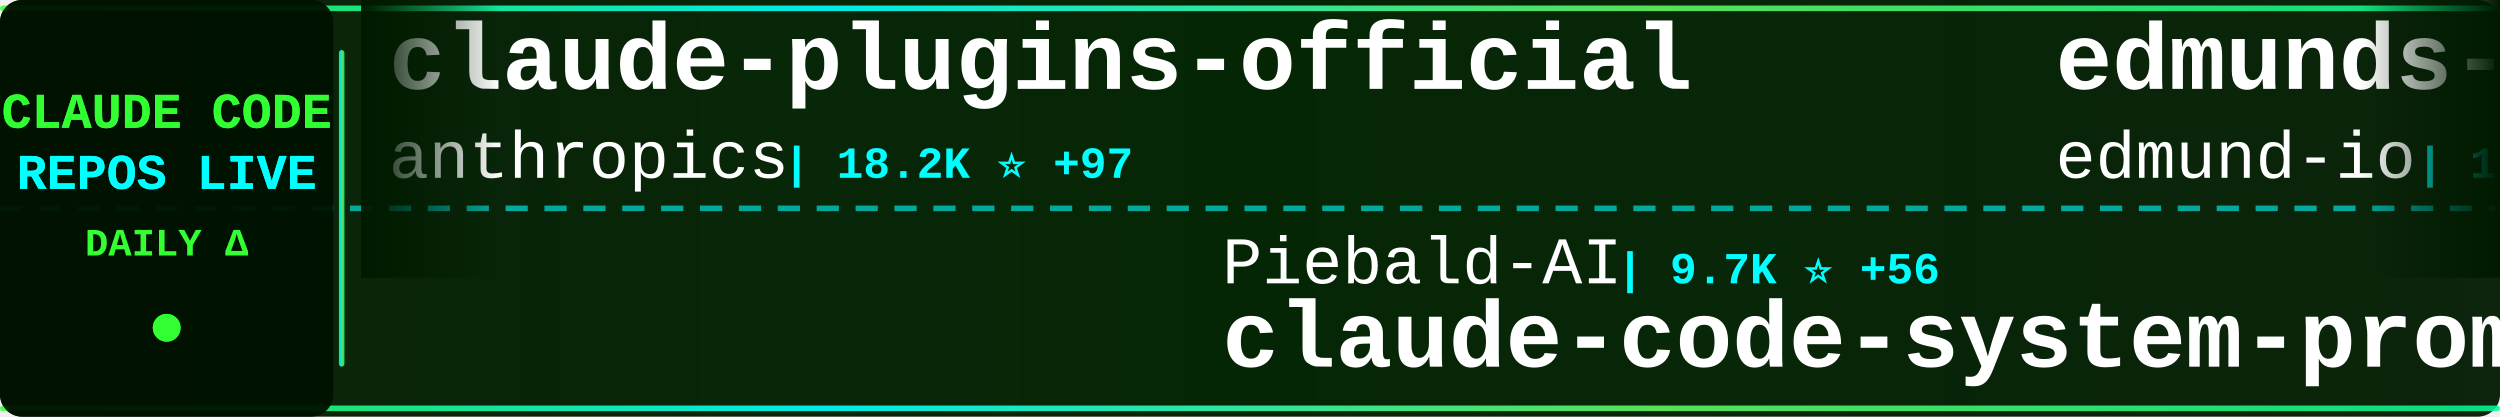
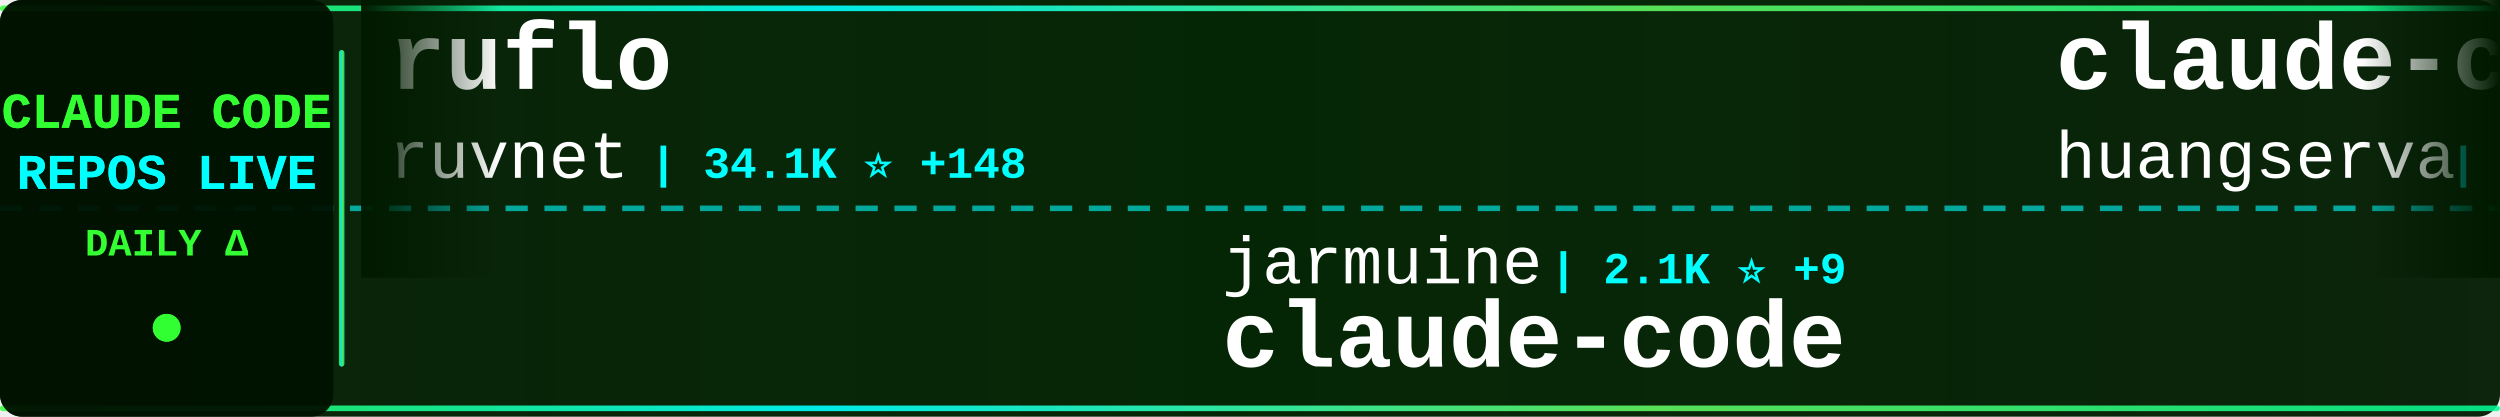
<svg xmlns="http://www.w3.org/2000/svg" width="900" height="150">
  <defs>
    <linearGradient id="tickerBg" x1="0%" y1="0%" x2="100%" y2="0%">
      <stop offset="0%" style="stop-color:#001a00;stop-opacity:0.95" />
      <stop offset="50%" style="stop-color:#002200;stop-opacity:0.98" />
      <stop offset="100%" style="stop-color:#001a00;stop-opacity:0.95" />
    </linearGradient>
    <linearGradient id="borderGrad" x1="0%" y1="0%" x2="100%" y2="0%">
      <stop offset="0%" style="stop-color:#33ff33;stop-opacity:0.85">
        <animate attributeName="stop-opacity" values="0.85;1;0.85" dur="2s" repeatCount="indefinite" />
      </stop>
      <stop offset="33%" style="stop-color:#00ffff;stop-opacity:0.9">
        <animate attributeName="stop-opacity" values="0.9;1;0.9" dur="2.2s" repeatCount="indefinite" />
      </stop>
      <stop offset="66%" style="stop-color:#66ff66;stop-opacity:0.85">
        <animate attributeName="stop-opacity" values="0.85;1;0.85" dur="1.8s" repeatCount="indefinite" />
      </stop>
      <stop offset="100%" style="stop-color:#00ff99;stop-opacity:0.85">
        <animate attributeName="stop-opacity" values="0.85;1;0.85" dur="2s" repeatCount="indefinite" />
      </stop>
    </linearGradient>
    <filter id="textGlow">
      <feGaussianBlur stdDeviation="0.1" result="coloredBlur" />
      <feMerge>
        <feMergeNode in="coloredBlur" />
        <feMergeNode in="SourceGraphic" />
      </feMerge>
    </filter>
    <filter id="metricGlow">
      <feGaussianBlur stdDeviation="0.2" result="coloredBlur" />
      <feMerge>
        <feMergeNode in="coloredBlur" />
        <feMergeNode in="SourceGraphic" />
      </feMerge>
    </filter>
    <linearGradient id="leftFade" x1="0%" y1="0%" x2="100%" y2="0%">
      <stop offset="0%" style="stop-color:#001a00;stop-opacity:1" />
      <stop offset="100%" style="stop-color:#001a00;stop-opacity:0" />
    </linearGradient>
    <linearGradient id="rightFade" x1="0%" y1="0%" x2="100%" y2="0%">
      <stop offset="0%" style="stop-color:#001a00;stop-opacity:0" />
      <stop offset="100%" style="stop-color:#001a00;stop-opacity:1" />
    </linearGradient>
  </defs>
  <rect width="900" height="150" fill="url(#tickerBg)" rx="8" />
  <rect x="0" y="2" width="900" height="2" fill="url(#borderGrad)" rx="1" />
  <rect x="0" y="146" width="900" height="2" fill="url(#borderGrad)" rx="1" />
  <line x1="0" y1="75" x2="900" y2="75" stroke="#00ffff" stroke-width="2" stroke-dasharray="8 6" opacity="0.6" />
  <rect x="0" y="0" width="120" height="150" fill="#001100" opacity="0.95" rx="8" />
  <text x="60" y="46" font-family="'Courier New', monospace" font-size="18" font-weight="bold" fill="#33ff33" text-anchor="middle" filter="url(#textGlow)">
    CLAUDE CODE
  </text>
  <text x="60" y="68" font-family="'Courier New', monospace" font-size="18" font-weight="bold" fill="#00ffff" text-anchor="middle" filter="url(#textGlow)">
    REPOS LIVE
  </text>
  <text x="60" y="92" font-family="'Courier New', monospace" font-size="14" font-weight="bold" fill="#33ff33" text-anchor="middle">
    DAILY Δ
  </text>
  <circle cx="60" cy="118" r="5" fill="#33ff33" filter="url(#metricGlow)">
    <animate attributeName="r" values="4;6;4" dur="1.5s" repeatCount="indefinite" />
    <animate attributeName="opacity" values="0.6;1;0.6" dur="1.5s" repeatCount="indefinite" />
  </circle>
  <rect x="122" y="18" width="2" height="114" fill="url(#borderGrad)" rx="1" />
  <clipPath id="tickerClip">
    <rect x="130" y="0" width="770" height="150" />
  </clipPath>
  <g clip-path="url(#tickerClip)">
    <g id="tickerItems">
      <animateTransform attributeName="transform" attributeType="XML" type="translate" from="0 0" to="-3000 0" dur="54s" repeatCount="indefinite" />
      <g transform="translate(0, 0)">
-         <text x="140" y="32" font-family="'Courier New', monospace" font-size="34" font-weight="bold" fill="#ffffff">claude-plugins-official</text>
-         <text x="140" y="64" font-family="'Courier New', monospace" font-size="24" font-weight="normal" fill="#ffffff" opacity="1.0">anthropics</text>
-         <text x="282" y="64" font-family="'Courier New', monospace" font-size="16" font-weight="bold" fill="#00ffff"> | 18.2K ⭐ +97</text>
+         <text x="140" y="32" font-family="'Courier New', monospace" font-size="34" font-weight="bold" fill="#ffffff">ruflo</text>
+         <text x="140" y="64" font-family="'Courier New', monospace" font-size="24" font-weight="normal" fill="#ffffff" opacity="1.0">ruvnet</text>
+         <text x="234" y="64" font-family="'Courier New', monospace" font-size="16" font-weight="bold" fill="#00ffff"> | 34.1K ⭐ +148</text>
      </g>
      <g transform="translate(300, 0)">
-         <text x="140" y="102" font-family="'Courier New', monospace" font-size="24" font-weight="normal" fill="#ffffff" opacity="1.0">Piebald-AI</text>
-         <text x="282" y="102" font-family="'Courier New', monospace" font-size="16" font-weight="bold" fill="#00ffff"> | 9.7K ⭐ +56</text>
-         <text x="140" y="132" font-family="'Courier New', monospace" font-size="34" font-weight="bold" fill="#ffffff">claude-code-system-promp...</text>
+         <text x="140" y="102" font-family="'Courier New', monospace" font-size="24" font-weight="normal" fill="#ffffff" opacity="1.0">jarmuine</text>
+         <text x="258" y="102" font-family="'Courier New', monospace" font-size="16" font-weight="bold" fill="#00ffff"> | 2.1K ⭐ +9</text>
+         <text x="140" y="132" font-family="'Courier New', monospace" font-size="34" font-weight="bold" fill="#ffffff">claude-code</text>
      </g>
      <g transform="translate(600, 0)">
-         <text x="140" y="32" font-family="'Courier New', monospace" font-size="34" font-weight="bold" fill="#ffffff">edmunds-claude-code</text>
-         <text x="140" y="64" font-family="'Courier New', monospace" font-size="24" font-weight="normal" fill="#ffffff" opacity="1.0">edmund-io</text>
-         <text x="270" y="64" font-family="'Courier New', monospace" font-size="16" font-weight="bold" fill="#00ffff"> | 1.4K ⭐ +3</text>
+         <text x="140" y="32" font-family="'Courier New', monospace" font-size="34" font-weight="bold" fill="#ffffff">claude-code-cli</text>
+         <text x="140" y="64" font-family="'Courier New', monospace" font-size="24" font-weight="normal" fill="#ffffff" opacity="1.0">huangserva</text>
+         <text x="282" y="64" font-family="'Courier New', monospace" font-size="16" font-weight="bold" fill="#00ffff"> | 567 ⭐</text>
      </g>
      <g transform="translate(900, 0)">
-         <text x="140" y="102" font-family="'Courier New', monospace" font-size="24" font-weight="normal" fill="#ffffff" opacity="1.0">rohitg00</text>
-         <text x="258" y="102" font-family="'Courier New', monospace" font-size="16" font-weight="bold" fill="#00ffff"> | 1.5K ⭐ +19</text>
-         <text x="140" y="132" font-family="'Courier New', monospace" font-size="34" font-weight="bold" fill="#ffffff">awesome-claude-code-tool...</text>
+         <text x="140" y="102" font-family="'Courier New', monospace" font-size="24" font-weight="normal" fill="#ffffff" opacity="1.0">zebbern</text>
+         <text x="246" y="102" font-family="'Courier New', monospace" font-size="16" font-weight="bold" fill="#00ffff"> | 4.1K ⭐ +4</text>
+         <text x="140" y="132" font-family="'Courier New', monospace" font-size="34" font-weight="bold" fill="#ffffff">claude-code-guide</text>
      </g>
      <g transform="translate(1200, 0)">
-         <text x="140" y="32" font-family="'Courier New', monospace" font-size="34" font-weight="bold" fill="#ffffff">claude-code</text>
-         <text x="140" y="64" font-family="'Courier New', monospace" font-size="24" font-weight="normal" fill="#ffffff" opacity="1.0">isboyjc</text>
-         <text x="246" y="64" font-family="'Courier New', monospace" font-size="16" font-weight="bold" fill="#00ffff"> | 156 ⭐</text>
+         <text x="140" y="32" font-family="'Courier New', monospace" font-size="34" font-weight="bold" fill="#ffffff">sc-claude-code-files</text>
+         <text x="140" y="64" font-family="'Courier New', monospace" font-size="24" font-weight="normal" fill="#ffffff" opacity="1.0">https-deeplearning-ai</text>
+         <text x="414" y="64" font-family="'Courier New', monospace" font-size="16" font-weight="bold" fill="#00ffff"> | 499 ⭐ +1</text>
      </g>
      <g transform="translate(1500, 0)">
-         <text x="140" y="102" font-family="'Courier New', monospace" font-size="24" font-weight="normal" fill="#ffffff" opacity="1.0">RichardAtCT</text>
-         <text x="294" y="102" font-family="'Courier New', monospace" font-size="16" font-weight="bold" fill="#00ffff"> | 2.5K ⭐ +5</text>
-         <text x="140" y="132" font-family="'Courier New', monospace" font-size="34" font-weight="bold" fill="#ffffff">claude-code-telegram</text>
+         <text x="140" y="102" font-family="'Courier New', monospace" font-size="24" font-weight="normal" fill="#ffffff" opacity="1.0">musistudio</text>
+         <text x="282" y="102" font-family="'Courier New', monospace" font-size="16" font-weight="bold" fill="#00ffff"> | 33.2K ⭐ +60</text>
+         <text x="140" y="132" font-family="'Courier New', monospace" font-size="34" font-weight="bold" fill="#ffffff">claude-code-router</text>
      </g>
      <g transform="translate(1800, 0)">
-         <text x="140" y="32" font-family="'Courier New', monospace" font-size="34" font-weight="bold" fill="#ffffff">claude-code-router</text>
-         <text x="140" y="64" font-family="'Courier New', monospace" font-size="24" font-weight="normal" fill="#ffffff" opacity="1.0">musistudio</text>
-         <text x="282" y="64" font-family="'Courier New', monospace" font-size="16" font-weight="bold" fill="#00ffff"> | 33.2K ⭐ +64</text>
+         <text x="140" y="32" font-family="'Courier New', monospace" font-size="34" font-weight="bold" fill="#ffffff">free-claude-code</text>
+         <text x="140" y="64" font-family="'Courier New', monospace" font-size="24" font-weight="normal" fill="#ffffff" opacity="1.0">Alishahryar1</text>
+         <text x="306" y="64" font-family="'Courier New', monospace" font-size="16" font-weight="bold" fill="#00ffff"> | 18.8K ⭐ +910</text>
      </g>
      <g transform="translate(2100, 0)">
-         <text x="140" y="102" font-family="'Courier New', monospace" font-size="24" font-weight="normal" fill="#ffffff" opacity="1.0">mehmoodosman</text>
-         <text x="306" y="102" font-family="'Courier New', monospace" font-size="16" font-weight="bold" fill="#00ffff"> | 167 ⭐</text>
+         <text x="140" y="102" font-family="'Courier New', monospace" font-size="24" font-weight="normal" fill="#ffffff" opacity="1.0">luyao618</text>
+         <text x="258" y="102" font-family="'Courier New', monospace" font-size="16" font-weight="bold" fill="#00ffff"> | 1.3K ⭐ +8</text>
+         <text x="140" y="132" font-family="'Courier New', monospace" font-size="34" font-weight="bold" fill="#ffffff">Claude-Code-Source-Study</text>
+       </g>
+       <g transform="translate(2400, 0)">
+         <text x="140" y="32" font-family="'Courier New', monospace" font-size="34" font-weight="bold" fill="#ffffff">claude-code</text>
+         <text x="140" y="64" font-family="'Courier New', monospace" font-size="24" font-weight="normal" fill="#ffffff" opacity="1.0">chiragjoshi12</text>
+         <text x="318" y="64" font-family="'Courier New', monospace" font-size="16" font-weight="bold" fill="#00ffff"> | 195 ⭐</text>
+       </g>
+       <g transform="translate(2700, 0)">
+         <text x="140" y="102" font-family="'Courier New', monospace" font-size="24" font-weight="normal" fill="#ffffff" opacity="1.0">qwibitai</text>
+         <text x="258" y="102" font-family="'Courier New', monospace" font-size="16" font-weight="bold" fill="#00ffff"> | 28.4K ⭐ +63</text>
+         <text x="140" y="132" font-family="'Courier New', monospace" font-size="34" font-weight="bold" fill="#ffffff">nanoclaw</text>
+       </g>
+       <g transform="translate(3000, 0)">
+         <text x="140" y="32" font-family="'Courier New', monospace" font-size="34" font-weight="bold" fill="#ffffff">ruflo</text>
+         <text x="140" y="64" font-family="'Courier New', monospace" font-size="24" font-weight="normal" fill="#ffffff" opacity="1.0">ruvnet</text>
+         <text x="234" y="64" font-family="'Courier New', monospace" font-size="16" font-weight="bold" fill="#00ffff"> | 34.1K ⭐ +148</text>
+       </g>
+       <g transform="translate(3300, 0)">
+         <text x="140" y="102" font-family="'Courier New', monospace" font-size="24" font-weight="normal" fill="#ffffff" opacity="1.0">jarmuine</text>
+         <text x="258" y="102" font-family="'Courier New', monospace" font-size="16" font-weight="bold" fill="#00ffff"> | 2.1K ⭐ +9</text>
        <text x="140" y="132" font-family="'Courier New', monospace" font-size="34" font-weight="bold" fill="#ffffff">claude-code</text>
      </g>
-       <g transform="translate(2400, 0)">
-         <text x="140" y="32" font-family="'Courier New', monospace" font-size="34" font-weight="bold" fill="#ffffff">claude_code_src</text>
-         <text x="140" y="64" font-family="'Courier New', monospace" font-size="24" font-weight="normal" fill="#ffffff" opacity="1.0">ponponon</text>
-         <text x="258" y="64" font-family="'Courier New', monospace" font-size="16" font-weight="bold" fill="#00ffff"> | 2.2K ⭐ +3</text>
-       </g>
-       <g transform="translate(2700, 0)">
-         <text x="140" y="102" font-family="'Courier New', monospace" font-size="24" font-weight="normal" fill="#ffffff" opacity="1.0">nicedreamzapp</text>
-         <text x="318" y="102" font-family="'Courier New', monospace" font-size="16" font-weight="bold" fill="#00ffff"> | 2.4K ⭐ +19</text>
-         <text x="140" y="132" font-family="'Courier New', monospace" font-size="34" font-weight="bold" fill="#ffffff">claude-code-local</text>
-       </g>
-       <g transform="translate(3000, 0)">
-         <text x="140" y="32" font-family="'Courier New', monospace" font-size="34" font-weight="bold" fill="#ffffff">claude-plugins-official</text>
-         <text x="140" y="64" font-family="'Courier New', monospace" font-size="24" font-weight="normal" fill="#ffffff" opacity="1.0">anthropics</text>
-         <text x="282" y="64" font-family="'Courier New', monospace" font-size="16" font-weight="bold" fill="#00ffff"> | 18.2K ⭐ +97</text>
-       </g>
-       <g transform="translate(3300, 0)">
-         <text x="140" y="102" font-family="'Courier New', monospace" font-size="24" font-weight="normal" fill="#ffffff" opacity="1.0">Piebald-AI</text>
-         <text x="282" y="102" font-family="'Courier New', monospace" font-size="16" font-weight="bold" fill="#00ffff"> | 9.7K ⭐ +56</text>
-         <text x="140" y="132" font-family="'Courier New', monospace" font-size="34" font-weight="bold" fill="#ffffff">claude-code-system-promp...</text>
-       </g>
      <g transform="translate(3600, 0)">
-         <text x="140" y="32" font-family="'Courier New', monospace" font-size="34" font-weight="bold" fill="#ffffff">edmunds-claude-code</text>
-         <text x="140" y="64" font-family="'Courier New', monospace" font-size="24" font-weight="normal" fill="#ffffff" opacity="1.0">edmund-io</text>
-         <text x="270" y="64" font-family="'Courier New', monospace" font-size="16" font-weight="bold" fill="#00ffff"> | 1.4K ⭐ +3</text>
+         <text x="140" y="32" font-family="'Courier New', monospace" font-size="34" font-weight="bold" fill="#ffffff">claude-code-cli</text>
+         <text x="140" y="64" font-family="'Courier New', monospace" font-size="24" font-weight="normal" fill="#ffffff" opacity="1.0">huangserva</text>
+         <text x="282" y="64" font-family="'Courier New', monospace" font-size="16" font-weight="bold" fill="#00ffff"> | 567 ⭐</text>
      </g>
      <g transform="translate(3900, 0)">
-         <text x="140" y="102" font-family="'Courier New', monospace" font-size="24" font-weight="normal" fill="#ffffff" opacity="1.0">rohitg00</text>
-         <text x="258" y="102" font-family="'Courier New', monospace" font-size="16" font-weight="bold" fill="#00ffff"> | 1.5K ⭐ +19</text>
-         <text x="140" y="132" font-family="'Courier New', monospace" font-size="34" font-weight="bold" fill="#ffffff">awesome-claude-code-tool...</text>
+         <text x="140" y="102" font-family="'Courier New', monospace" font-size="24" font-weight="normal" fill="#ffffff" opacity="1.0">zebbern</text>
+         <text x="246" y="102" font-family="'Courier New', monospace" font-size="16" font-weight="bold" fill="#00ffff"> | 4.1K ⭐ +4</text>
+         <text x="140" y="132" font-family="'Courier New', monospace" font-size="34" font-weight="bold" fill="#ffffff">claude-code-guide</text>
      </g>
    </g>
  </g>
  <rect x="130" y="0" width="50" height="100" fill="url(#leftFade)" />
  <rect x="850" y="0" width="50" height="100" fill="url(#rightFade)" />
</svg>
